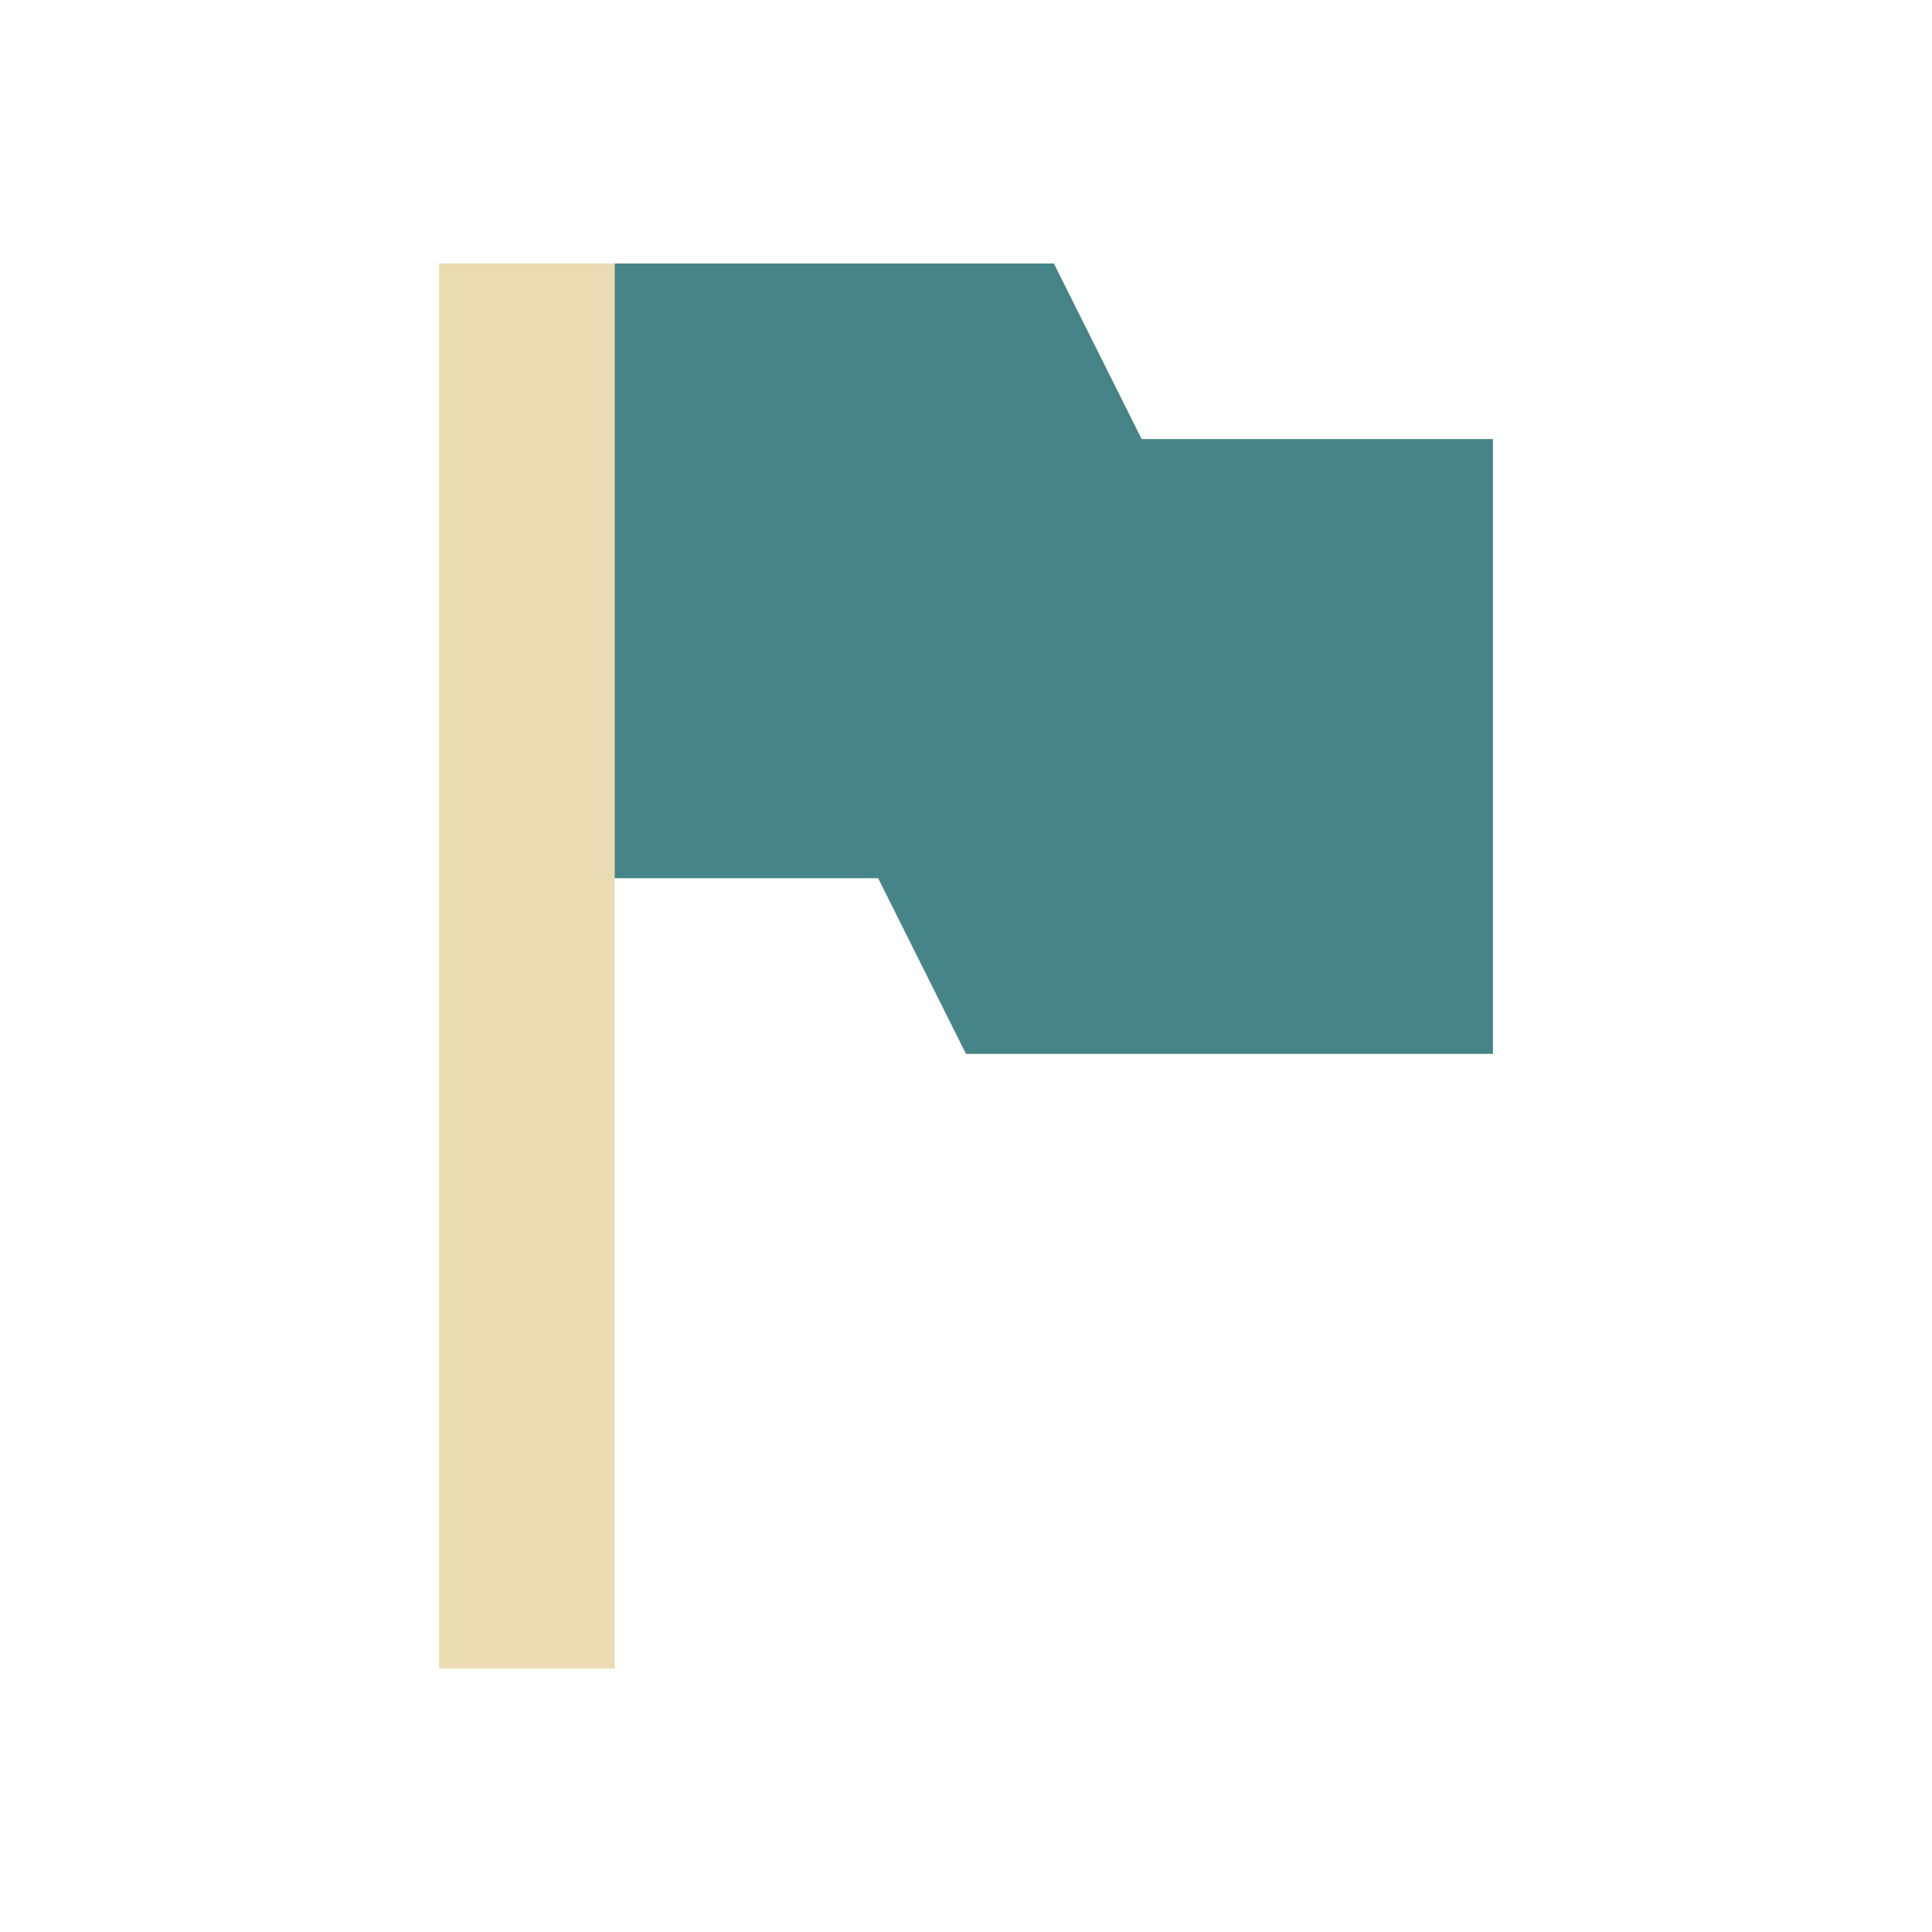
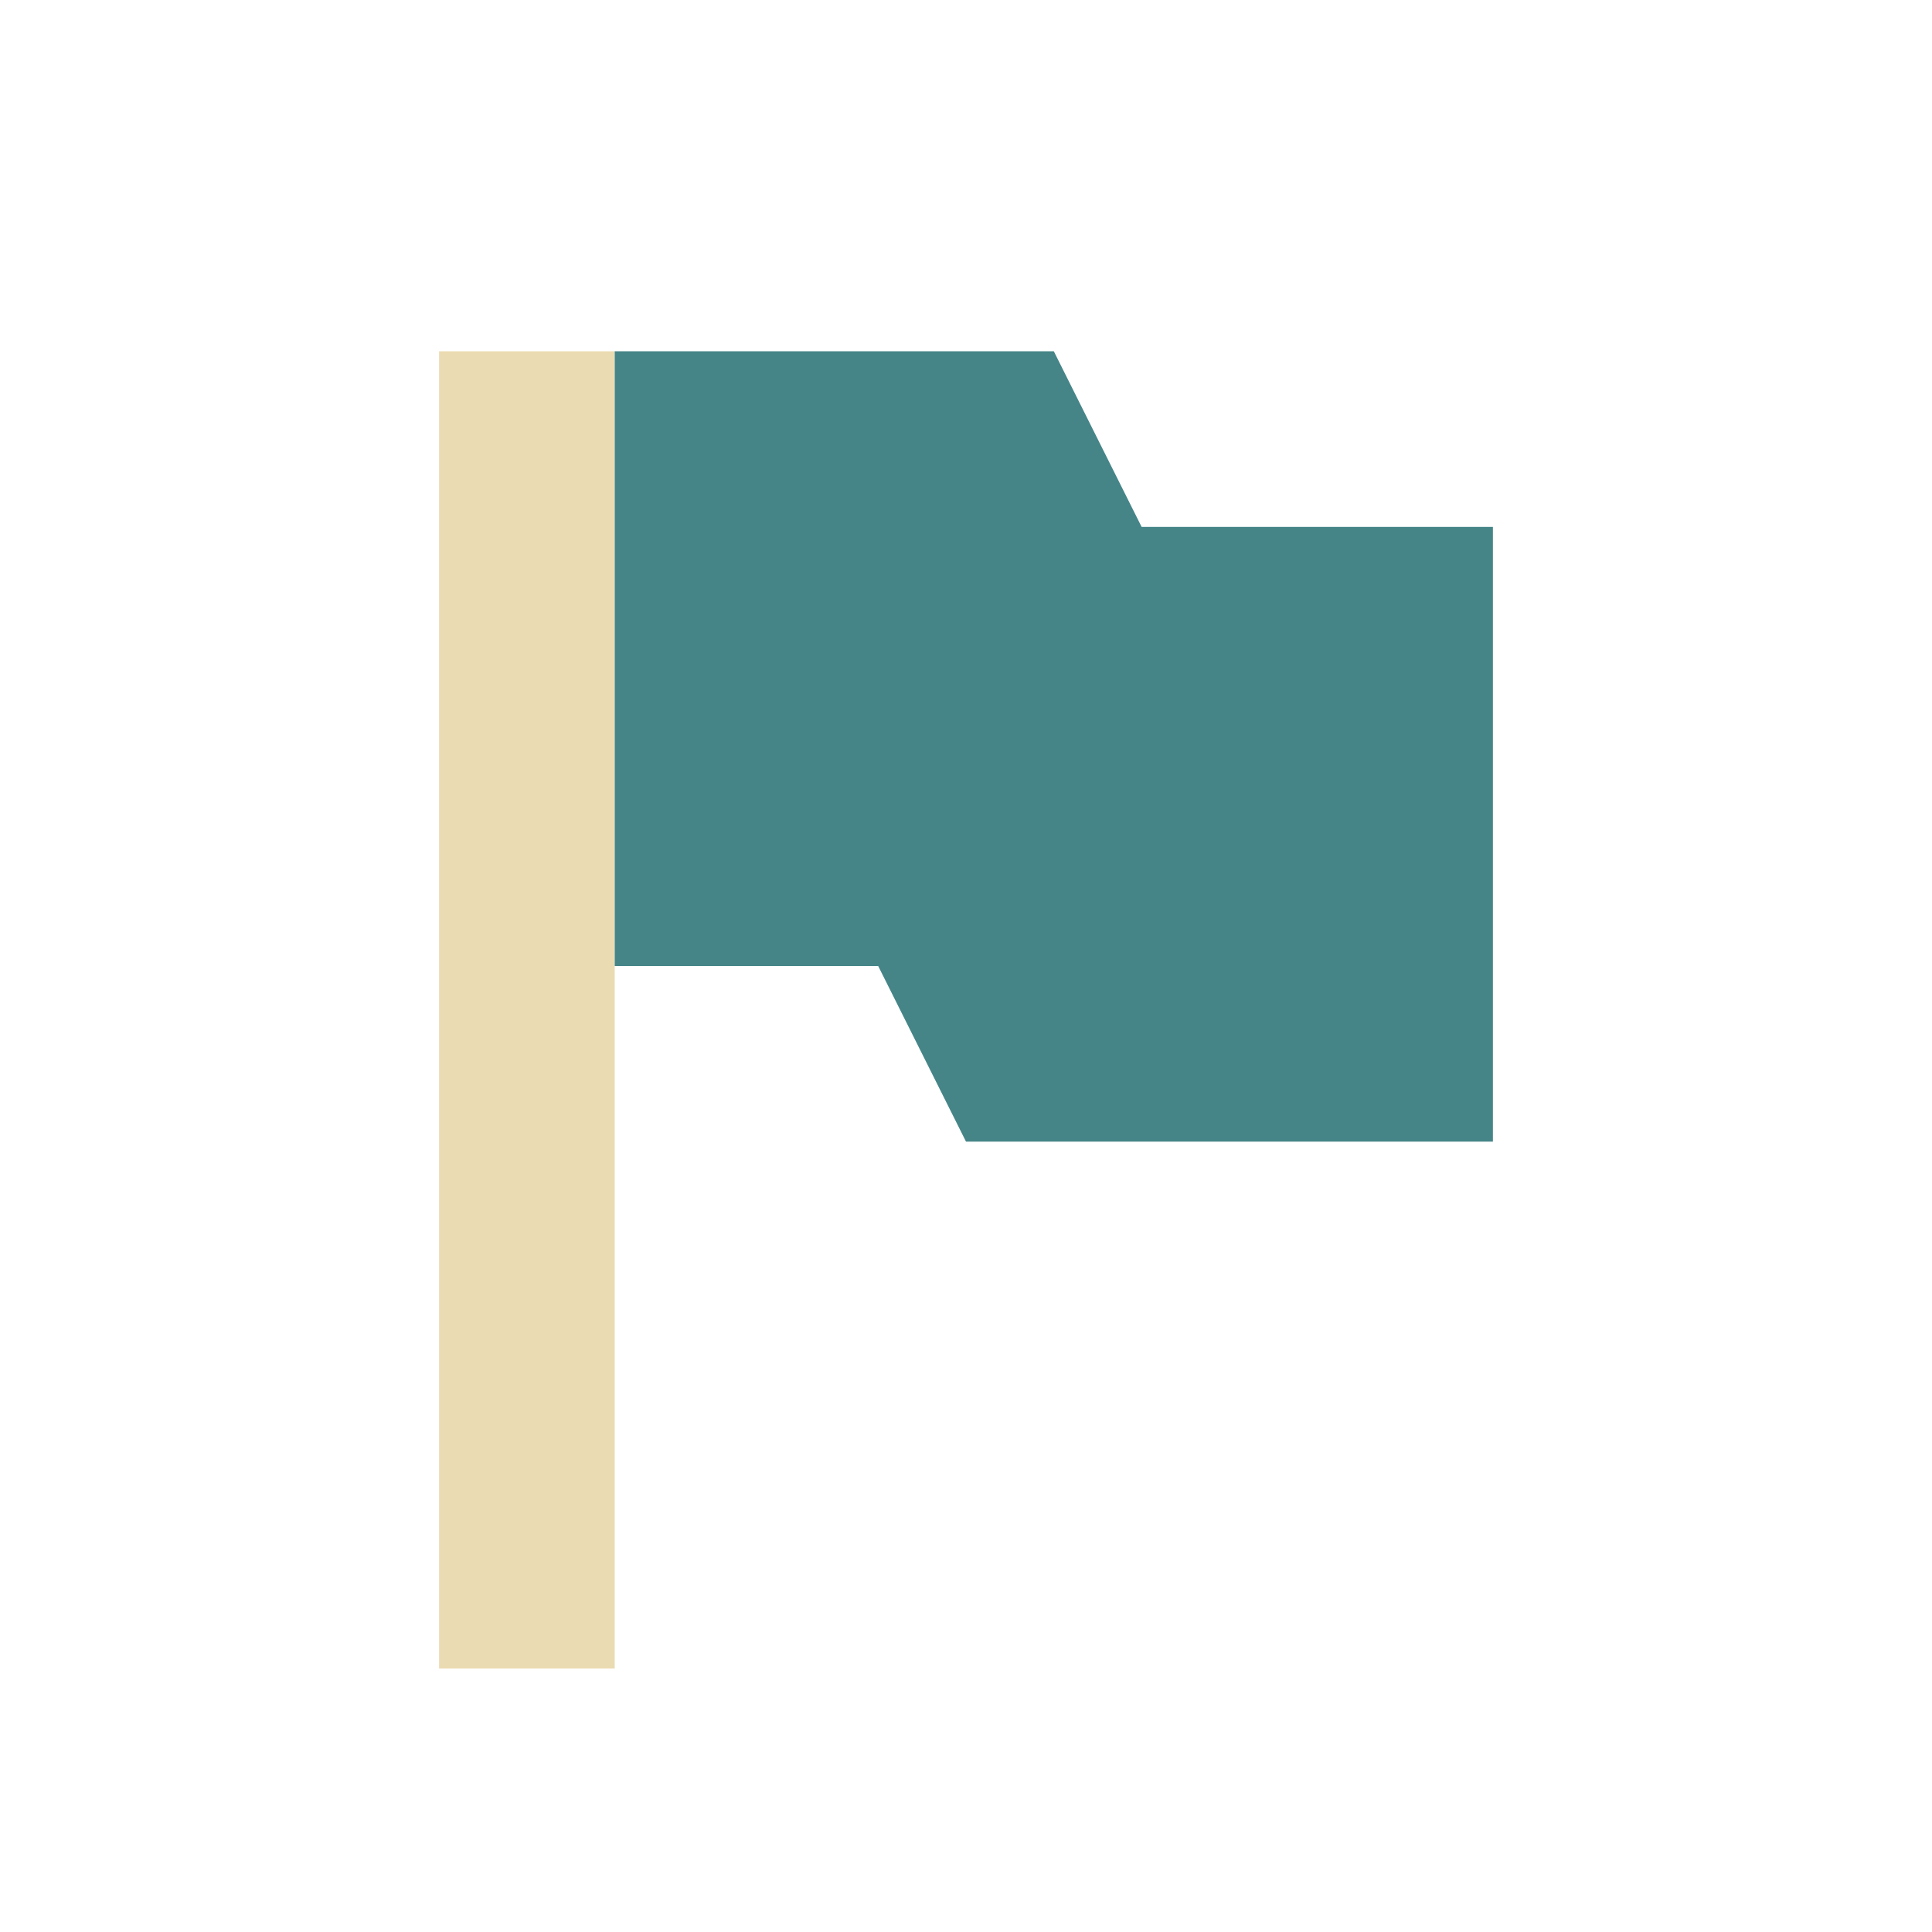
- <svg xmlns="http://www.w3.org/2000/svg" width="22" height="22" viewBox="0 0 22 22">
+ <svg xmlns="http://www.w3.org/2000/svg" width="22" height="22" version="1.1" viewBox="0 0 22 22">
  <defs>
-     <style id="current-color-scheme" type="text/css">
-    .ColorScheme-Text { color:#ebdbb2; } .ColorScheme-Highlight { color:#458588; }
-   </style>
+     <style type="text/css">.ColorScheme-Text { color:#ebdbb2; } .ColorScheme-Highlight { color:#458588; }</style>
  </defs>
-   <path style="fill:currentColor" class="ColorScheme-Text" d="M 2,0 2,16 4,16 4,7 7,7 8,9 14,9 14,2 10,2 9,0 4,0 2,0 Z" transform="translate(3 3)" />
-   <path style="fill:currentColor" class="ColorScheme-Highlight" d="M 4,0 4,7 7,7 8,9 14,9 14,2 10,2 9,0 4,0 Z" transform="translate(3 3)" />
+   <path class="ColorScheme-Text" d="m5 4v15h2v-15z" fill="currentColor" stroke-width=".968" />
+   <path class="ColorScheme-Highlight" d="m7 4v7h3l1 2h6v-7h-4l-1-2z" fill="currentColor" />
</svg>
